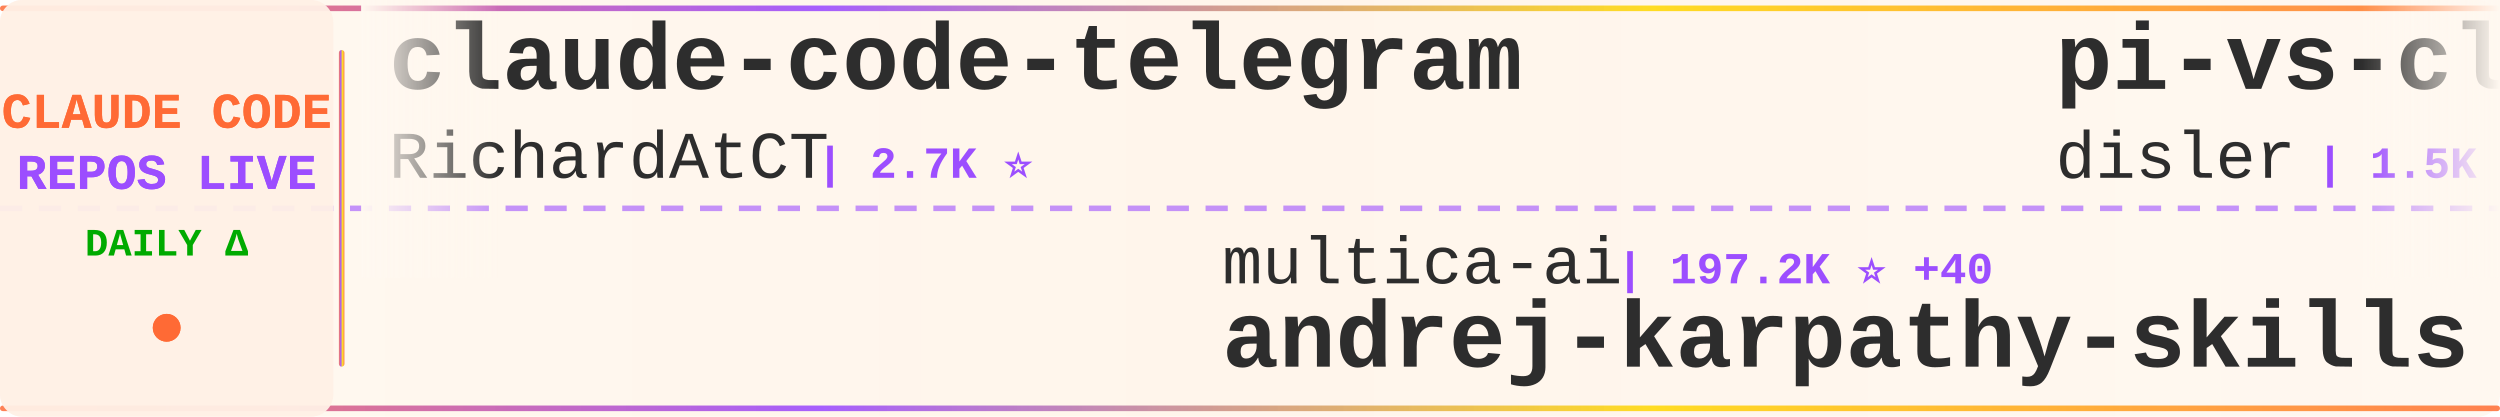
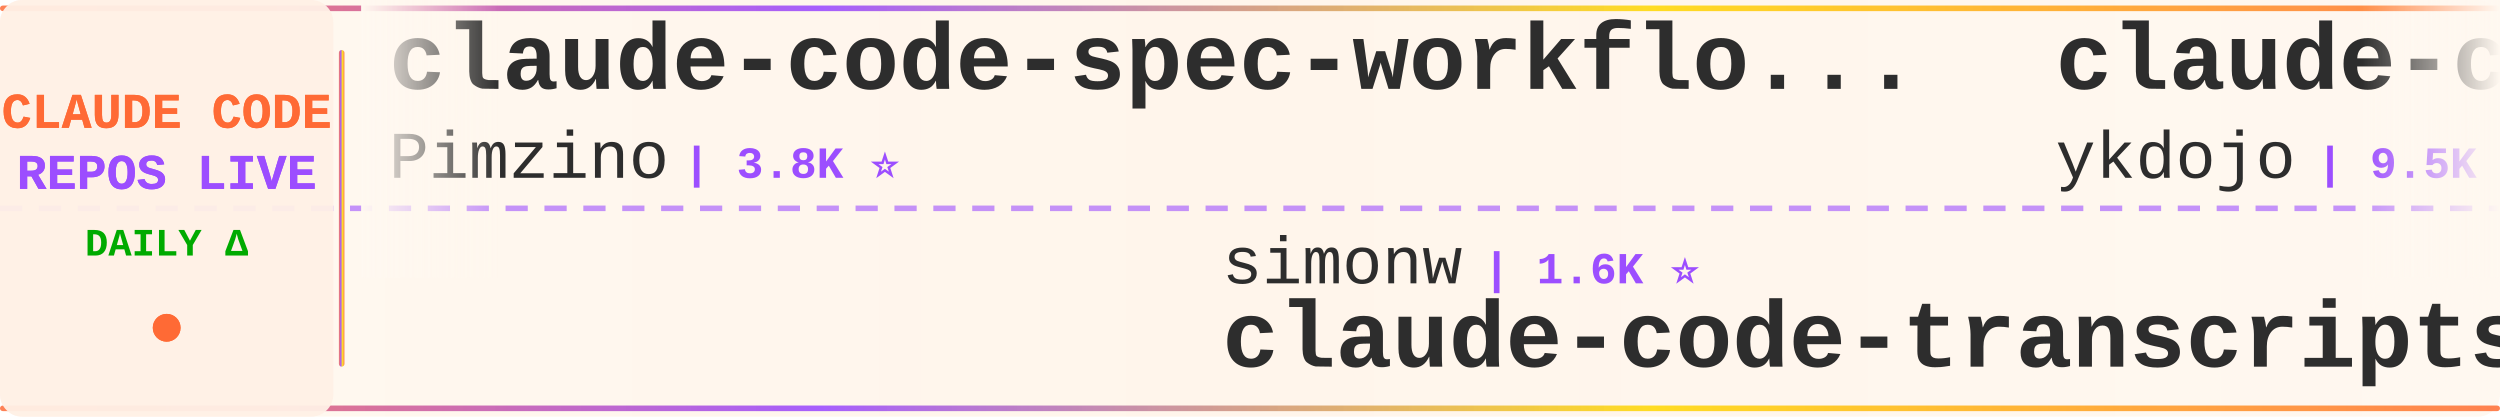
<svg xmlns="http://www.w3.org/2000/svg" width="900" height="150">
  <defs>
    <linearGradient id="tickerBg" x1="0%" y1="0%" x2="100%" y2="0%">
      <stop offset="0%" style="stop-color:#fff8f0;stop-opacity:0.98" />
      <stop offset="50%" style="stop-color:#fff5eb;stop-opacity:1" />
      <stop offset="100%" style="stop-color:#fff8f0;stop-opacity:0.98" />
    </linearGradient>
    <linearGradient id="borderGrad" x1="0%" y1="0%" x2="100%" y2="0%">
      <stop offset="0%" style="stop-color:#FF6B35;stop-opacity:0.85">
        <animate attributeName="stop-opacity" values="0.85;1;0.85" dur="2s" repeatCount="indefinite" />
      </stop>
      <stop offset="33%" style="stop-color:#9C4EFF;stop-opacity:0.9">
        <animate attributeName="stop-opacity" values="0.9;1;0.9" dur="2.2s" repeatCount="indefinite" />
      </stop>
      <stop offset="66%" style="stop-color:#FFD700;stop-opacity:0.85">
        <animate attributeName="stop-opacity" values="0.85;1;0.85" dur="1.8s" repeatCount="indefinite" />
      </stop>
      <stop offset="100%" style="stop-color:#FF6B35;stop-opacity:0.85">
        <animate attributeName="stop-opacity" values="0.85;1;0.85" dur="2s" repeatCount="indefinite" />
      </stop>
    </linearGradient>
    <filter id="textGlow">
      <feGaussianBlur stdDeviation="0.15" result="coloredBlur" />
      <feMerge>
        <feMergeNode in="coloredBlur" />
        <feMergeNode in="SourceGraphic" />
      </feMerge>
    </filter>
    <filter id="metricGlow">
      <feGaussianBlur stdDeviation="0.2" result="coloredBlur" />
      <feMerge>
        <feMergeNode in="coloredBlur" />
        <feMergeNode in="SourceGraphic" />
      </feMerge>
    </filter>
    <linearGradient id="leftFade" x1="0%" y1="0%" x2="100%" y2="0%">
      <stop offset="0%" style="stop-color:#fff8f0;stop-opacity:1" />
      <stop offset="100%" style="stop-color:#fff8f0;stop-opacity:0" />
    </linearGradient>
    <linearGradient id="rightFade" x1="0%" y1="0%" x2="100%" y2="0%">
      <stop offset="0%" style="stop-color:#fff8f0;stop-opacity:0" />
      <stop offset="100%" style="stop-color:#fff8f0;stop-opacity:1" />
    </linearGradient>
  </defs>
  <rect width="900" height="150" fill="url(#tickerBg)" rx="8" />
  <rect x="0" y="2" width="900" height="2" fill="url(#borderGrad)" rx="1" />
  <rect x="0" y="146" width="900" height="2" fill="url(#borderGrad)" rx="1" />
  <line x1="0" y1="75" x2="900" y2="75" stroke="#9C4EFF" stroke-width="2" stroke-dasharray="8 6" opacity="0.6" />
  <rect x="0" y="0" width="120" height="150" fill="#fff0e6" opacity="0.95" rx="8" />
  <text x="60" y="46" font-family="'Courier New', monospace" font-size="18" font-weight="bold" fill="#FF6B35" text-anchor="middle" filter="url(#textGlow)">
    CLAUDE CODE
  </text>
  <text x="60" y="68" font-family="'Courier New', monospace" font-size="18" font-weight="bold" fill="#9C4EFF" text-anchor="middle" filter="url(#textGlow)">
    REPOS LIVE
  </text>
  <text x="60" y="92" font-family="'Courier New', monospace" font-size="14" font-weight="bold" fill="#00aa00" text-anchor="middle">
    DAILY Δ
  </text>
  <circle cx="60" cy="118" r="5" fill="#FF6B35" filter="url(#metricGlow)">
    <animate attributeName="r" values="4;6;4" dur="1.5s" repeatCount="indefinite" />
    <animate attributeName="opacity" values="0.6;1;0.6" dur="1.5s" repeatCount="indefinite" />
  </circle>
  <rect x="122" y="18" width="2" height="114" fill="url(#borderGrad)" rx="1" />
  <clipPath id="tickerClip">
    <rect x="130" y="0" width="770" height="150" />
  </clipPath>
  <g clip-path="url(#tickerClip)">
    <g id="tickerItems">
      <animateTransform attributeName="transform" attributeType="XML" type="translate" from="0 0" to="-3000 0" dur="54s" repeatCount="indefinite" />
      <g transform="translate(0, 0)">
-         <text x="140" y="32" font-family="'Courier New', monospace" font-size="34" font-weight="bold" fill="#2d2d2d">claude-code-telegram</text>
-         <text x="140" y="64" font-family="'Courier New', monospace" font-size="24" font-weight="normal" fill="#2d2d2d" opacity="1.0">RichardAtCT</text>
-         <text x="294" y="64" font-family="'Courier New', monospace" font-size="16" font-weight="bold" fill="#9C4EFF"> | 2.7K ⭐</text>
+         <text x="140" y="32" font-family="'Courier New', monospace" font-size="34" font-weight="bold" fill="#2d2d2d">claude-code-spec-workflo...</text>
+         <text x="140" y="64" font-family="'Courier New', monospace" font-size="24" font-weight="normal" fill="#2d2d2d" opacity="1.0">Pimzino</text>
+         <text x="246" y="64" font-family="'Courier New', monospace" font-size="16" font-weight="bold" fill="#9C4EFF"> | 3.8K ⭐</text>
      </g>
      <g transform="translate(300, 0)">
-         <text x="140" y="102" font-family="'Courier New', monospace" font-size="24" font-weight="normal" fill="#2d2d2d" opacity="1.0">multica-ai</text>
-         <text x="282" y="102" font-family="'Courier New', monospace" font-size="16" font-weight="bold" fill="#9C4EFF"> | 197.2K ⭐ +40</text>
-         <text x="140" y="132" font-family="'Courier New', monospace" font-size="34" font-weight="bold" fill="#2d2d2d">andrej-karpathy-skills</text>
+         <text x="140" y="102" font-family="'Courier New', monospace" font-size="24" font-weight="normal" fill="#2d2d2d" opacity="1.0">simonw</text>
+         <text x="234" y="102" font-family="'Courier New', monospace" font-size="16" font-weight="bold" fill="#9C4EFF"> | 1.6K ⭐</text>
+         <text x="140" y="132" font-family="'Courier New', monospace" font-size="34" font-weight="bold" fill="#2d2d2d">claude-code-transcripts</text>
      </g>
      <g transform="translate(600, 0)">
-         <text x="140" y="32" font-family="'Courier New', monospace" font-size="34" font-weight="bold" fill="#2d2d2d">pi-vs-claude-code</text>
-         <text x="140" y="64" font-family="'Courier New', monospace" font-size="24" font-weight="normal" fill="#2d2d2d" opacity="1.0">disler</text>
-         <text x="234" y="64" font-family="'Courier New', monospace" font-size="16" font-weight="bold" fill="#9C4EFF"> | 1.5K ⭐</text>
+         <text x="140" y="32" font-family="'Courier New', monospace" font-size="34" font-weight="bold" fill="#2d2d2d">claude-code-tips</text>
+         <text x="140" y="64" font-family="'Courier New', monospace" font-size="24" font-weight="normal" fill="#2d2d2d" opacity="1.0">ykdojo</text>
+         <text x="234" y="64" font-family="'Courier New', monospace" font-size="16" font-weight="bold" fill="#9C4EFF"> | 9.5K ⭐ +1</text>
      </g>
      <g transform="translate(900, 0)">
-         <text x="140" y="102" font-family="'Courier New', monospace" font-size="24" font-weight="normal" fill="#2d2d2d" opacity="1.0">frankbria</text>
-         <text x="270" y="102" font-family="'Courier New', monospace" font-size="16" font-weight="bold" fill="#9C4EFF"> | 9.6K ⭐</text>
-         <text x="140" y="132" font-family="'Courier New', monospace" font-size="34" font-weight="bold" fill="#2d2d2d">ralph-claude-code</text>
+         <text x="140" y="102" font-family="'Courier New', monospace" font-size="24" font-weight="normal" fill="#2d2d2d" opacity="1.0">feiskyer</text>
+         <text x="258" y="102" font-family="'Courier New', monospace" font-size="16" font-weight="bold" fill="#9C4EFF"> | 1.6K ⭐</text>
+         <text x="140" y="132" font-family="'Courier New', monospace" font-size="34" font-weight="bold" fill="#2d2d2d">claude-code-settings</text>
      </g>
      <g transform="translate(1200, 0)">
-         <text x="140" y="32" font-family="'Courier New', monospace" font-size="34" font-weight="bold" fill="#2d2d2d">claude-code-ultimate-gui...</text>
-         <text x="140" y="64" font-family="'Courier New', monospace" font-size="24" font-weight="normal" fill="#2d2d2d" opacity="1.0">FlorianBruniaux</text>
-         <text x="342" y="64" font-family="'Courier New', monospace" font-size="16" font-weight="bold" fill="#9C4EFF"> | 5.6K ⭐ -1</text>
+         <text x="140" y="32" font-family="'Courier New', monospace" font-size="34" font-weight="bold" fill="#2d2d2d">ralph-claude-code</text>
+         <text x="140" y="64" font-family="'Courier New', monospace" font-size="24" font-weight="normal" fill="#2d2d2d" opacity="1.0">frankbria</text>
+         <text x="270" y="64" font-family="'Courier New', monospace" font-size="16" font-weight="bold" fill="#9C4EFF"> | 9.6K ⭐</text>
      </g>
      <g transform="translate(1500, 0)">
-         <text x="140" y="102" font-family="'Courier New', monospace" font-size="24" font-weight="normal" fill="#2d2d2d" opacity="1.0">anthropics</text>
-         <text x="282" y="102" font-family="'Courier New', monospace" font-size="16" font-weight="bold" fill="#9C4EFF"> | 164.8K ⭐ +14</text>
-         <text x="140" y="132" font-family="'Courier New', monospace" font-size="34" font-weight="bold" fill="#2d2d2d">skills</text>
+         <text x="140" y="102" font-family="'Courier New', monospace" font-size="24" font-weight="normal" fill="#2d2d2d" opacity="1.0">shanraisshan</text>
+         <text x="306" y="102" font-family="'Courier New', monospace" font-size="16" font-weight="bold" fill="#9C4EFF"> | 63.7K ⭐ +5</text>
+         <text x="140" y="132" font-family="'Courier New', monospace" font-size="34" font-weight="bold" fill="#2d2d2d">claude-code-best-practic...</text>
      </g>
      <g transform="translate(1800, 0)">
-         <text x="140" y="32" font-family="'Courier New', monospace" font-size="34" font-weight="bold" fill="#2d2d2d">awesome-claude-code-suba...</text>
-         <text x="140" y="64" font-family="'Courier New', monospace" font-size="24" font-weight="normal" fill="#2d2d2d" opacity="1.0">VoltAgent</text>
-         <text x="270" y="64" font-family="'Courier New', monospace" font-size="16" font-weight="bold" fill="#9C4EFF"> | 23.8K ⭐ +1</text>
+         <text x="140" y="32" font-family="'Courier New', monospace" font-size="34" font-weight="bold" fill="#2d2d2d">claude-code-analysis</text>
+         <text x="140" y="64" font-family="'Courier New', monospace" font-size="24" font-weight="normal" fill="#2d2d2d" opacity="1.0">liuup</text>
+         <text x="222" y="64" font-family="'Courier New', monospace" font-size="16" font-weight="bold" fill="#9C4EFF"> | 3.7K ⭐ +1</text>
      </g>
      <g transform="translate(2100, 0)">
-         <text x="140" y="102" font-family="'Courier New', monospace" font-size="24" font-weight="normal" fill="#2d2d2d" opacity="1.0">chauncygu</text>
-         <text x="270" y="102" font-family="'Courier New', monospace" font-size="16" font-weight="bold" fill="#9C4EFF"> | 2.8K ⭐</text>
-         <text x="140" y="132" font-family="'Courier New', monospace" font-size="34" font-weight="bold" fill="#2d2d2d">collection-claude-code-s...</text>
+         <text x="140" y="102" font-family="'Courier New', monospace" font-size="24" font-weight="normal" fill="#2d2d2d" opacity="1.0">disler</text>
+         <text x="234" y="102" font-family="'Courier New', monospace" font-size="16" font-weight="bold" fill="#9C4EFF"> | 3.9K ⭐</text>
+         <text x="140" y="132" font-family="'Courier New', monospace" font-size="34" font-weight="bold" fill="#2d2d2d">claude-code-hooks-master...</text>
      </g>
      <g transform="translate(2400, 0)">
-         <text x="140" y="32" font-family="'Courier New', monospace" font-size="34" font-weight="bold" fill="#2d2d2d">claude-code-my-workflow</text>
-         <text x="140" y="64" font-family="'Courier New', monospace" font-size="24" font-weight="normal" fill="#2d2d2d" opacity="1.0">pedrohcgs</text>
-         <text x="270" y="64" font-family="'Courier New', monospace" font-size="16" font-weight="bold" fill="#9C4EFF"> | 1.4K ⭐</text>
+         <text x="140" y="32" font-family="'Courier New', monospace" font-size="34" font-weight="bold" fill="#2d2d2d">claude-code-local</text>
+         <text x="140" y="64" font-family="'Courier New', monospace" font-size="24" font-weight="normal" fill="#2d2d2d" opacity="1.0">nicedreamzapp</text>
+         <text x="318" y="64" font-family="'Courier New', monospace" font-size="16" font-weight="bold" fill="#9C4EFF"> | 3.0K ⭐</text>
      </g>
      <g transform="translate(2700, 0)">
-         <text x="140" y="102" font-family="'Courier New', monospace" font-size="24" font-weight="normal" fill="#2d2d2d" opacity="1.0">ykdojo</text>
-         <text x="234" y="102" font-family="'Courier New', monospace" font-size="16" font-weight="bold" fill="#9C4EFF"> | 9.5K ⭐</text>
-         <text x="140" y="132" font-family="'Courier New', monospace" font-size="34" font-weight="bold" fill="#2d2d2d">claude-code-tips</text>
+         <text x="140" y="102" font-family="'Courier New', monospace" font-size="24" font-weight="normal" fill="#2d2d2d" opacity="1.0">darcyegb</text>
+         <text x="258" y="102" font-family="'Courier New', monospace" font-size="16" font-weight="bold" fill="#9C4EFF"> | 750 ⭐</text>
+         <text x="140" y="132" font-family="'Courier New', monospace" font-size="34" font-weight="bold" fill="#2d2d2d">ClaudeCodeAgents</text>
      </g>
      <g transform="translate(3000, 0)">
-         <text x="140" y="32" font-family="'Courier New', monospace" font-size="34" font-weight="bold" fill="#2d2d2d">claude-code-telegram</text>
-         <text x="140" y="64" font-family="'Courier New', monospace" font-size="24" font-weight="normal" fill="#2d2d2d" opacity="1.0">RichardAtCT</text>
-         <text x="294" y="64" font-family="'Courier New', monospace" font-size="16" font-weight="bold" fill="#9C4EFF"> | 2.7K ⭐</text>
+         <text x="140" y="32" font-family="'Courier New', monospace" font-size="34" font-weight="bold" fill="#2d2d2d">claude-code-spec-workflo...</text>
+         <text x="140" y="64" font-family="'Courier New', monospace" font-size="24" font-weight="normal" fill="#2d2d2d" opacity="1.0">Pimzino</text>
+         <text x="246" y="64" font-family="'Courier New', monospace" font-size="16" font-weight="bold" fill="#9C4EFF"> | 3.8K ⭐</text>
      </g>
      <g transform="translate(3300, 0)">
-         <text x="140" y="102" font-family="'Courier New', monospace" font-size="24" font-weight="normal" fill="#2d2d2d" opacity="1.0">multica-ai</text>
-         <text x="282" y="102" font-family="'Courier New', monospace" font-size="16" font-weight="bold" fill="#9C4EFF"> | 197.2K ⭐ +40</text>
-         <text x="140" y="132" font-family="'Courier New', monospace" font-size="34" font-weight="bold" fill="#2d2d2d">andrej-karpathy-skills</text>
+         <text x="140" y="102" font-family="'Courier New', monospace" font-size="24" font-weight="normal" fill="#2d2d2d" opacity="1.0">simonw</text>
+         <text x="234" y="102" font-family="'Courier New', monospace" font-size="16" font-weight="bold" fill="#9C4EFF"> | 1.6K ⭐</text>
+         <text x="140" y="132" font-family="'Courier New', monospace" font-size="34" font-weight="bold" fill="#2d2d2d">claude-code-transcripts</text>
      </g>
      <g transform="translate(3600, 0)">
-         <text x="140" y="32" font-family="'Courier New', monospace" font-size="34" font-weight="bold" fill="#2d2d2d">pi-vs-claude-code</text>
-         <text x="140" y="64" font-family="'Courier New', monospace" font-size="24" font-weight="normal" fill="#2d2d2d" opacity="1.0">disler</text>
-         <text x="234" y="64" font-family="'Courier New', monospace" font-size="16" font-weight="bold" fill="#9C4EFF"> | 1.5K ⭐</text>
+         <text x="140" y="32" font-family="'Courier New', monospace" font-size="34" font-weight="bold" fill="#2d2d2d">claude-code-tips</text>
+         <text x="140" y="64" font-family="'Courier New', monospace" font-size="24" font-weight="normal" fill="#2d2d2d" opacity="1.0">ykdojo</text>
+         <text x="234" y="64" font-family="'Courier New', monospace" font-size="16" font-weight="bold" fill="#9C4EFF"> | 9.5K ⭐ +1</text>
      </g>
      <g transform="translate(3900, 0)">
-         <text x="140" y="102" font-family="'Courier New', monospace" font-size="24" font-weight="normal" fill="#2d2d2d" opacity="1.0">frankbria</text>
-         <text x="270" y="102" font-family="'Courier New', monospace" font-size="16" font-weight="bold" fill="#9C4EFF"> | 9.6K ⭐</text>
-         <text x="140" y="132" font-family="'Courier New', monospace" font-size="34" font-weight="bold" fill="#2d2d2d">ralph-claude-code</text>
+         <text x="140" y="102" font-family="'Courier New', monospace" font-size="24" font-weight="normal" fill="#2d2d2d" opacity="1.0">feiskyer</text>
+         <text x="258" y="102" font-family="'Courier New', monospace" font-size="16" font-weight="bold" fill="#9C4EFF"> | 1.6K ⭐</text>
+         <text x="140" y="132" font-family="'Courier New', monospace" font-size="34" font-weight="bold" fill="#2d2d2d">claude-code-settings</text>
      </g>
    </g>
  </g>
  <rect x="130" y="0" width="50" height="100" fill="url(#leftFade)" />
  <rect x="850" y="0" width="50" height="100" fill="url(#rightFade)" />
</svg>
